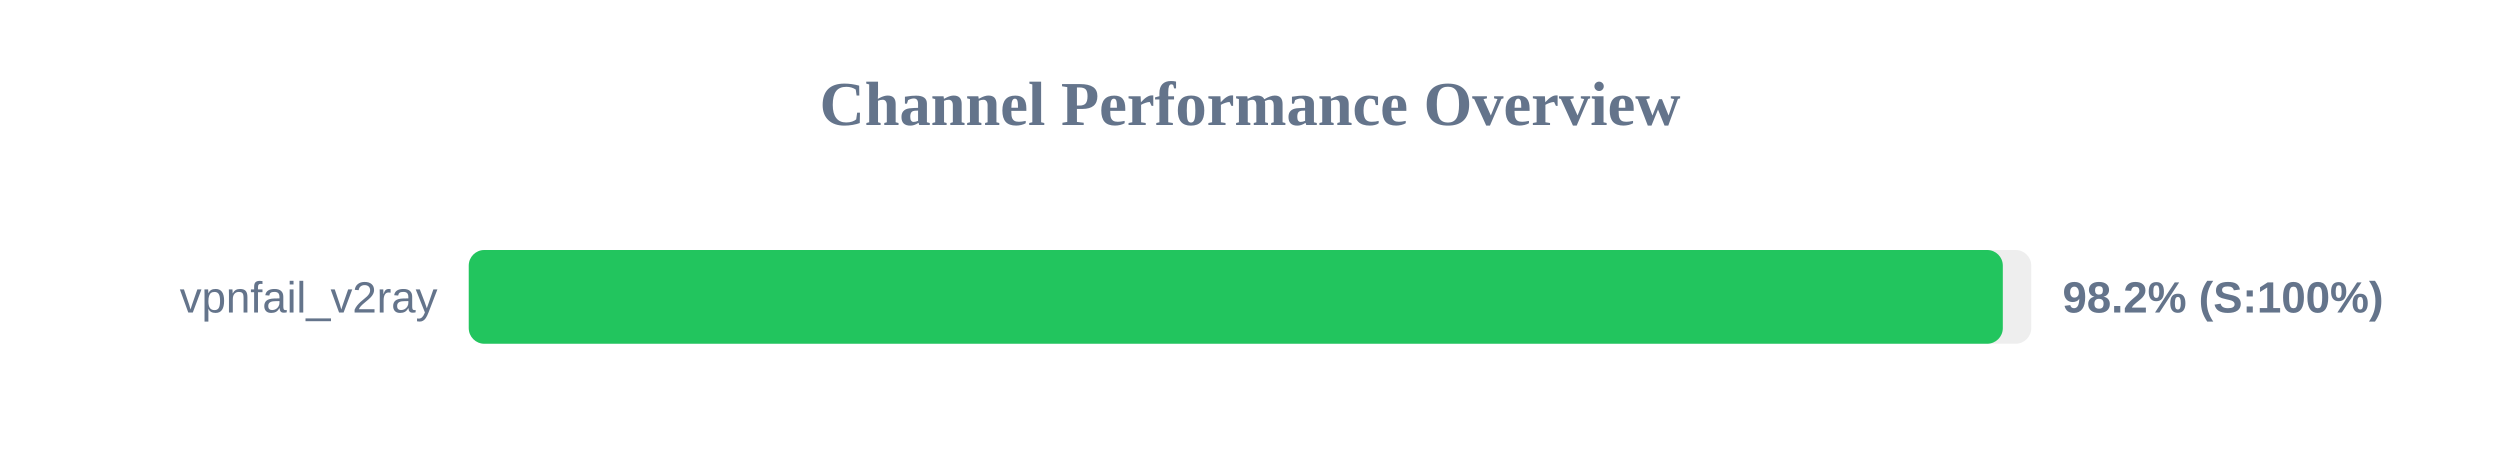
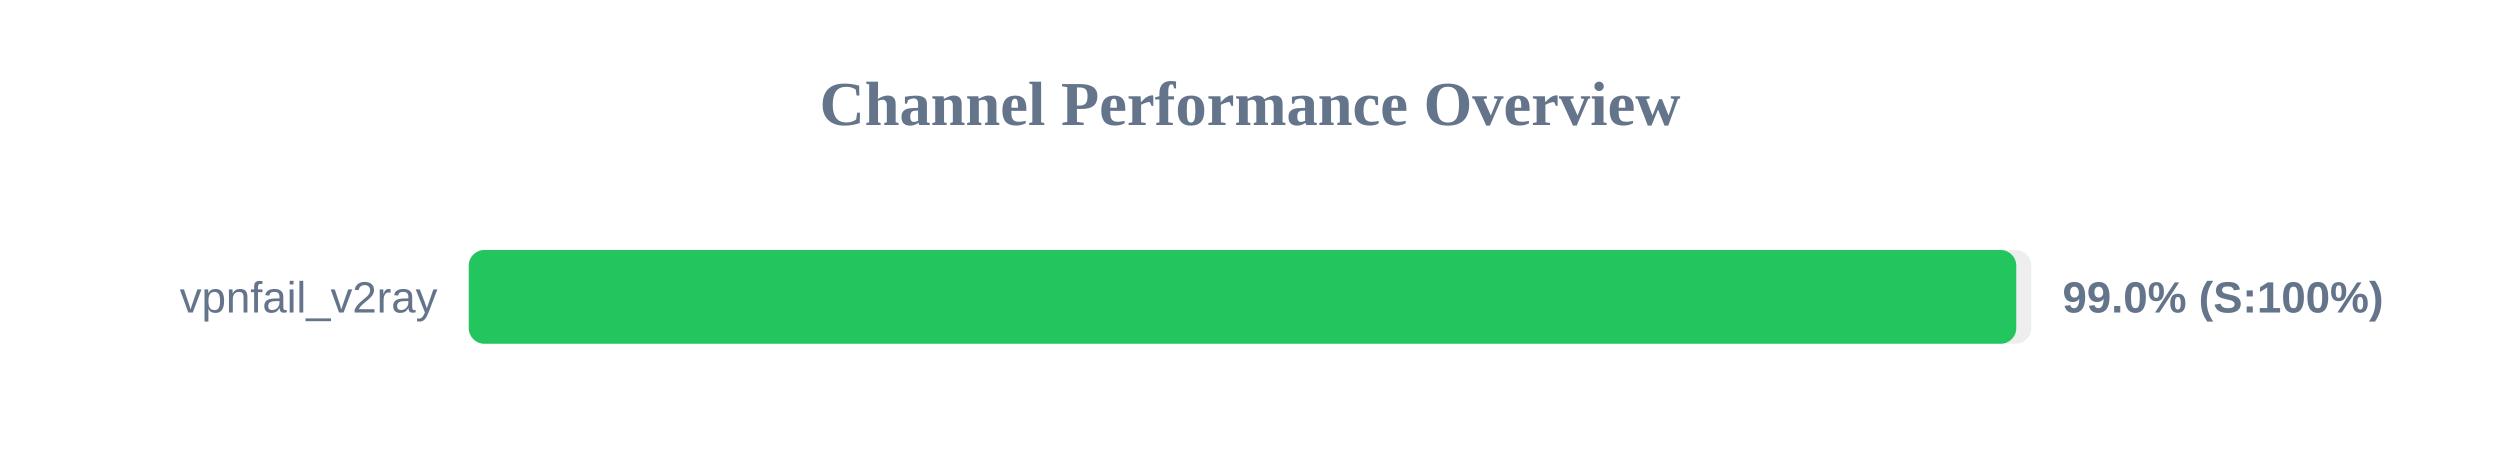
<svg xmlns="http://www.w3.org/2000/svg" width="800" height="150" version="1.1">
  <style>
        .row { font: 14px Arial; fill: #64748b; }
        .score { font: bold 14px Arial; fill: #64748b; }
    </style>
  <text x="400" y="40" text-anchor="middle" font-size="20px" font-weight="bold" fill="#64748b">Channel Performance Overview</text>
  <rect x="150" y="80" width="500" height="30" fill="#eee" rx="5" />
-   <rect x="150" y="80" width="490.9" height="30" fill="#22c55e" rx="5" />
+   <rect x="150" y="80" width="495.2" height="30" fill="#22c55e" rx="5" />
  <text x="140" y="100" text-anchor="end" class="row">vpnfail_v2ray</text>
-   <text x="660" y="100" text-anchor="start" class="score">98.2% (S:100%)</text>
+   <text x="660" y="100" text-anchor="start" class="score">99.0% (S:100%)</text>
</svg>
